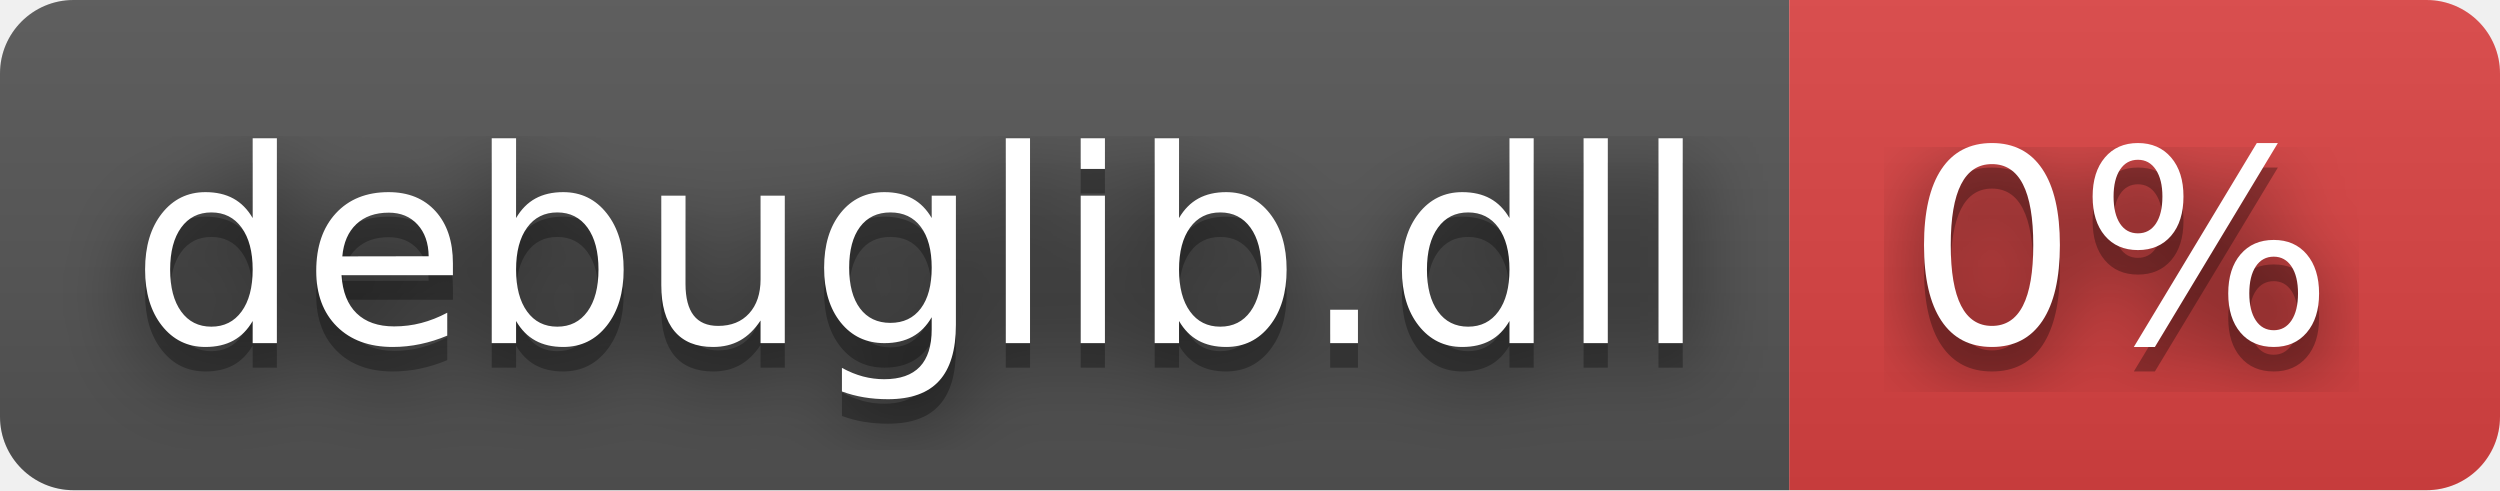
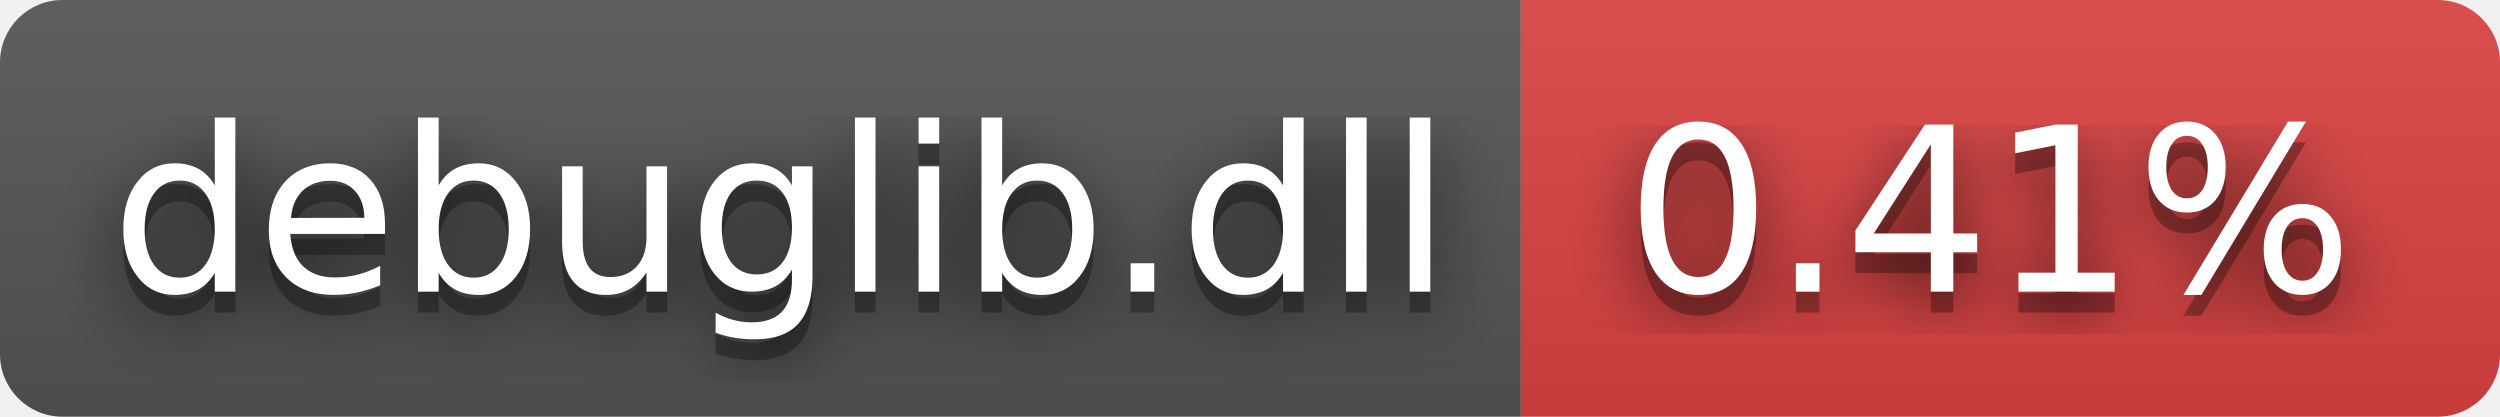
- <svg xmlns="http://www.w3.org/2000/svg" width="102" height="20" role="img" aria-label="debuglib.dll: 0%">
+ <svg xmlns="http://www.w3.org/2000/svg" width="120" height="20" role="img" aria-label="debuglib.dll: 0.41%">
  <filter id="blur">
    <feGaussianBlur stdDeviation="16" />
  </filter>
  <linearGradient id="s" x2="0" y2="100%">
    <stop offset="0" stop-color="#bbb" stop-opacity=".1" />
    <stop offset="1" stop-opacity=".1" />
  </linearGradient>
  <clipPath id="r">
-     <rect width="102" height="20" rx="3" />
+     <rect width="120" height="20" rx="3" />
  </clipPath>
  <g clip-path="url(#r)">
    <rect width="73" height="20" fill="#555" />
-     <rect x="73" width="29" height="20" fill="#dd4343" />
-     <rect width="102" height="20" fill="url(#s)" />
+     <rect x="73" width="47" height="20" fill="#dd4343" />
+     <rect width="120" height="20" fill="url(#s)" />
  </g>
  <g fill="#fff" text-anchor="middle" font-family="Verdana,Geneva,DejaVu Sans,sans-serif" text-rendering="geometricPrecision" font-size="110">
    <g transform="scale(.1)">
      <g aria-hidden="true" fill="#010101">
        <text x="375" y="150" fill-opacity=".8" filter="url(#blur)" textLength="630">debuglib.dll</text>
        <text x="375" y="150" fill-opacity=".3" textLength="630">debuglib.dll</text>
      </g>
      <text x="375" y="140" textLength="630">debuglib.dll</text>
    </g>
    <g transform="scale(.1)">
      <g aria-hidden="true" fill="#010101">
-         <text x="865" y="150" fill-opacity=".8" filter="url(#blur)" textLength="190">0%</text>
-         <text x="865" y="150" fill-opacity=".3" textLength="190">0%</text>
+         <text x="955" y="150" fill-opacity=".8" filter="url(#blur)" textLength="370">0.41%</text>
+         <text x="955" y="150" fill-opacity=".3" textLength="370">0.41%</text>
      </g>
-       <text x="865" y="140" textLength="190">0%</text>
+       <text x="955" y="140" textLength="370">0.41%</text>
    </g>
  </g>
</svg>
